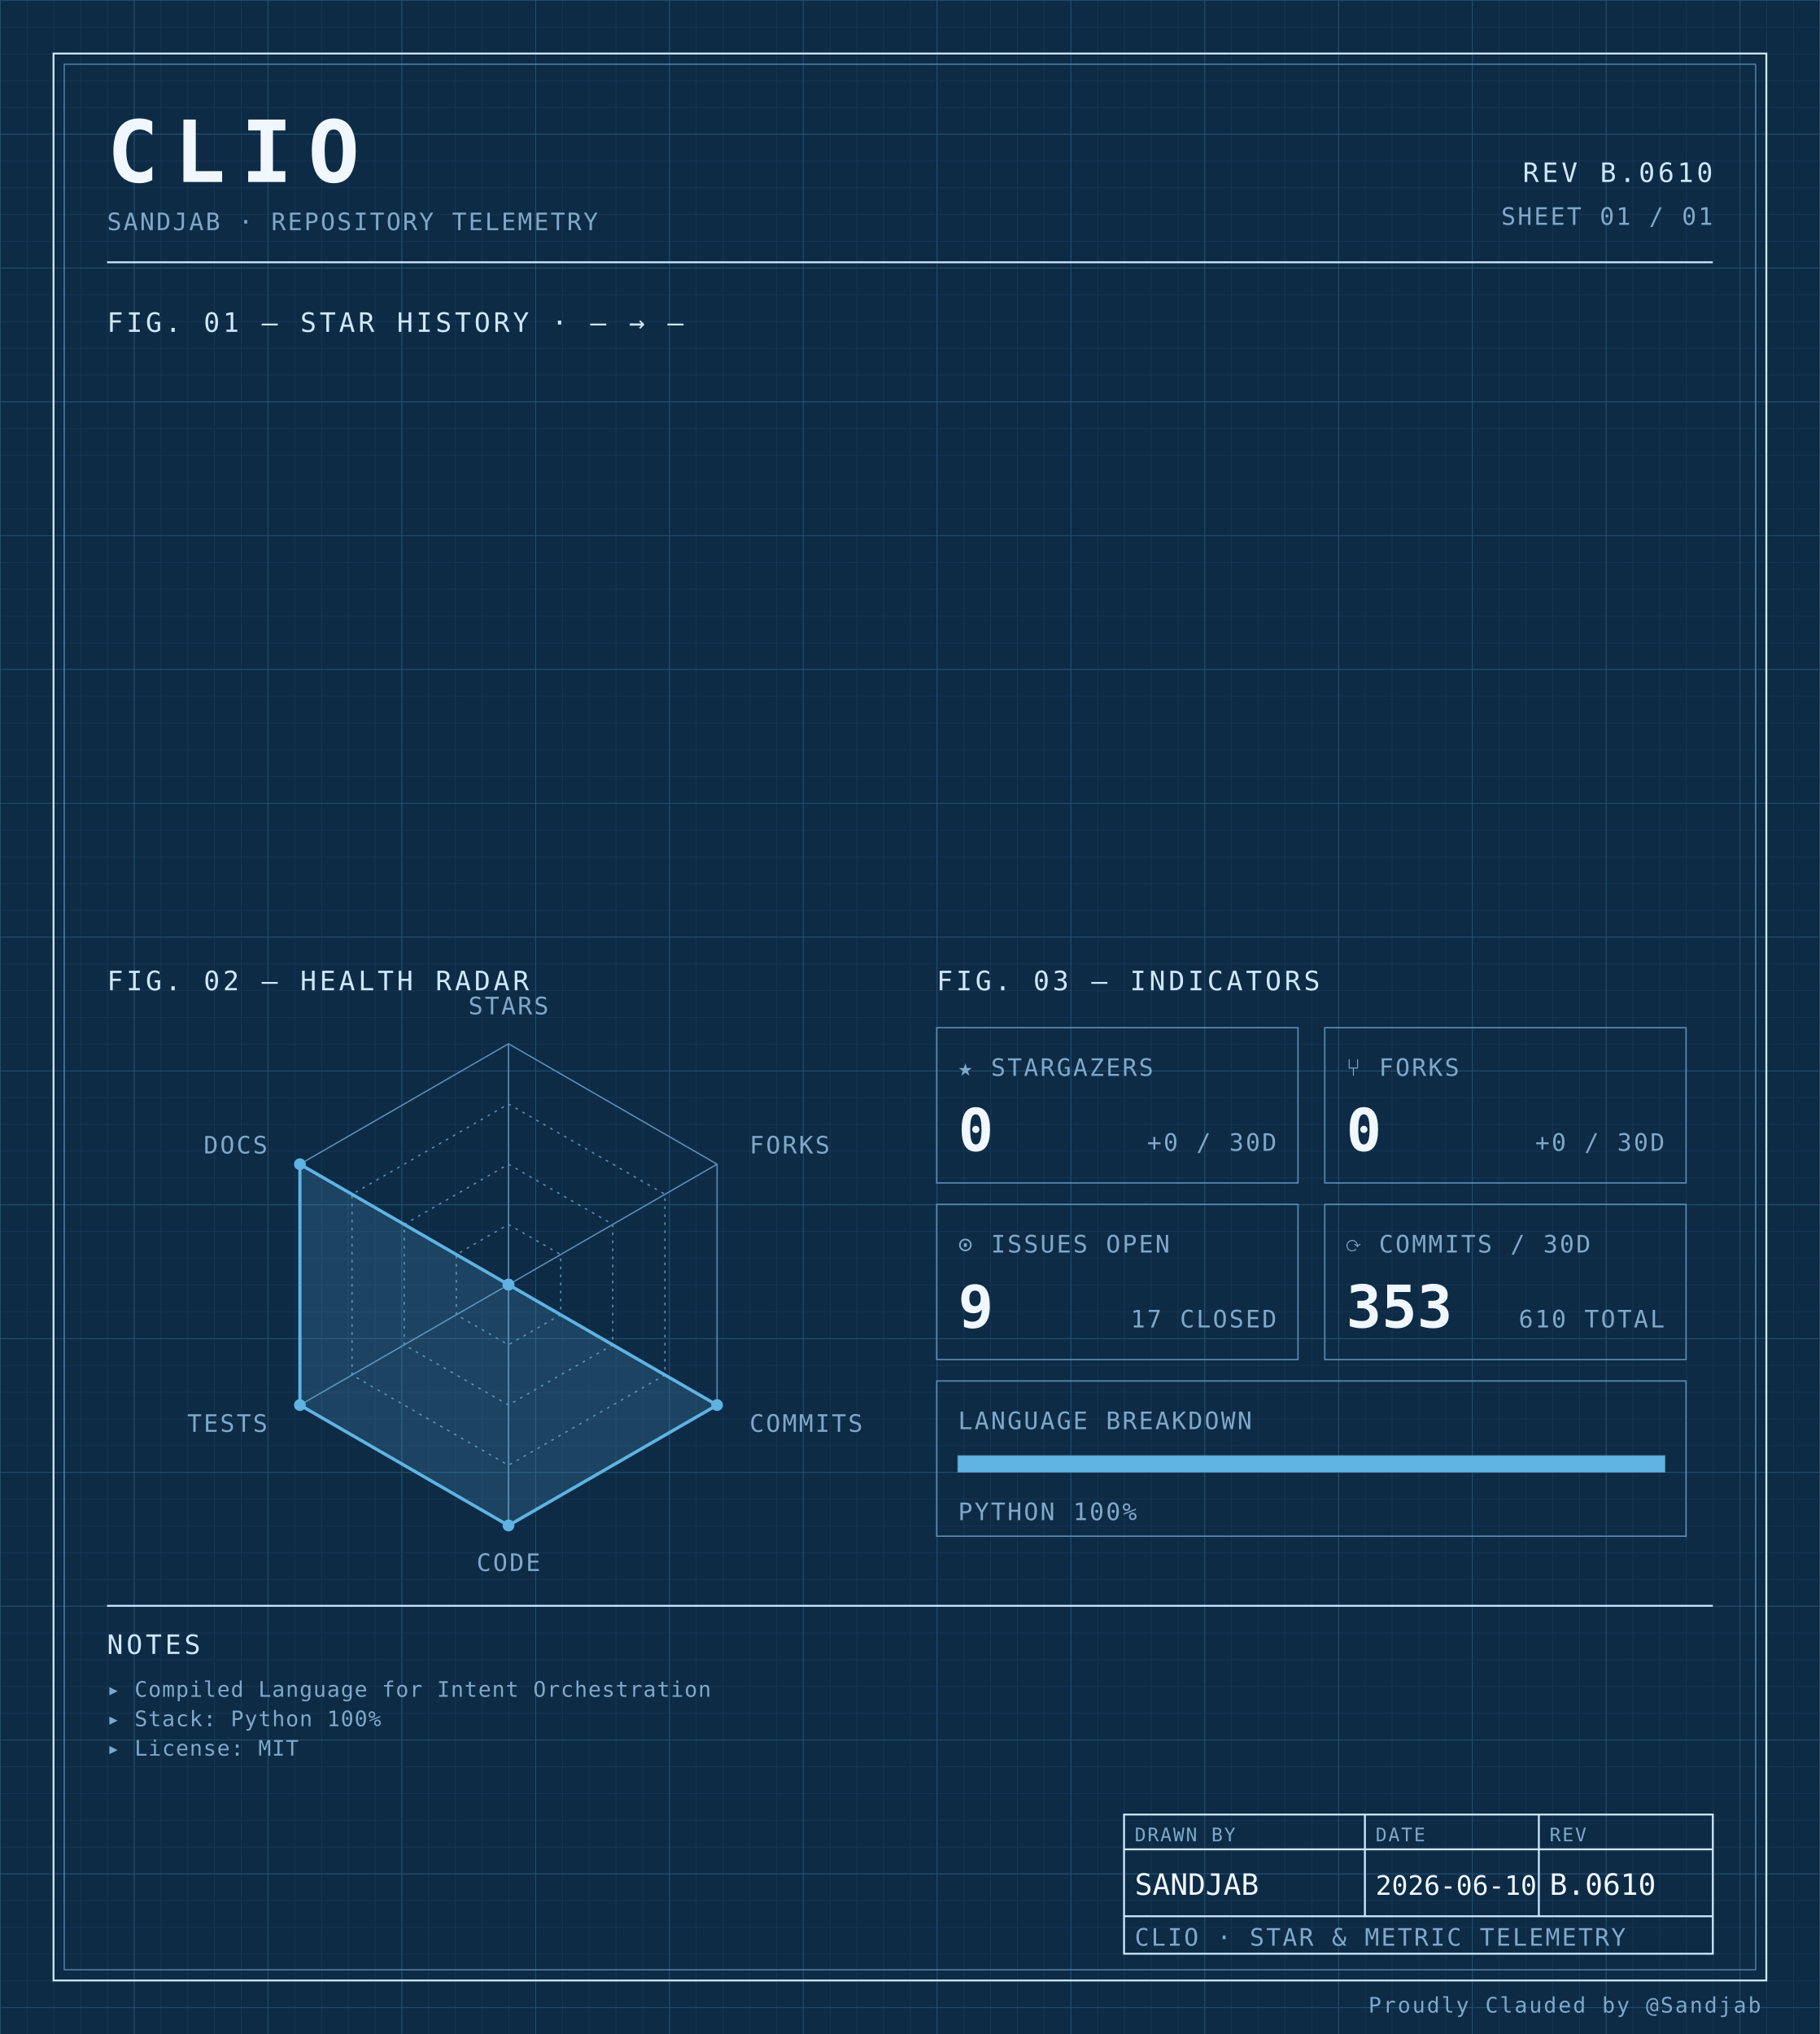
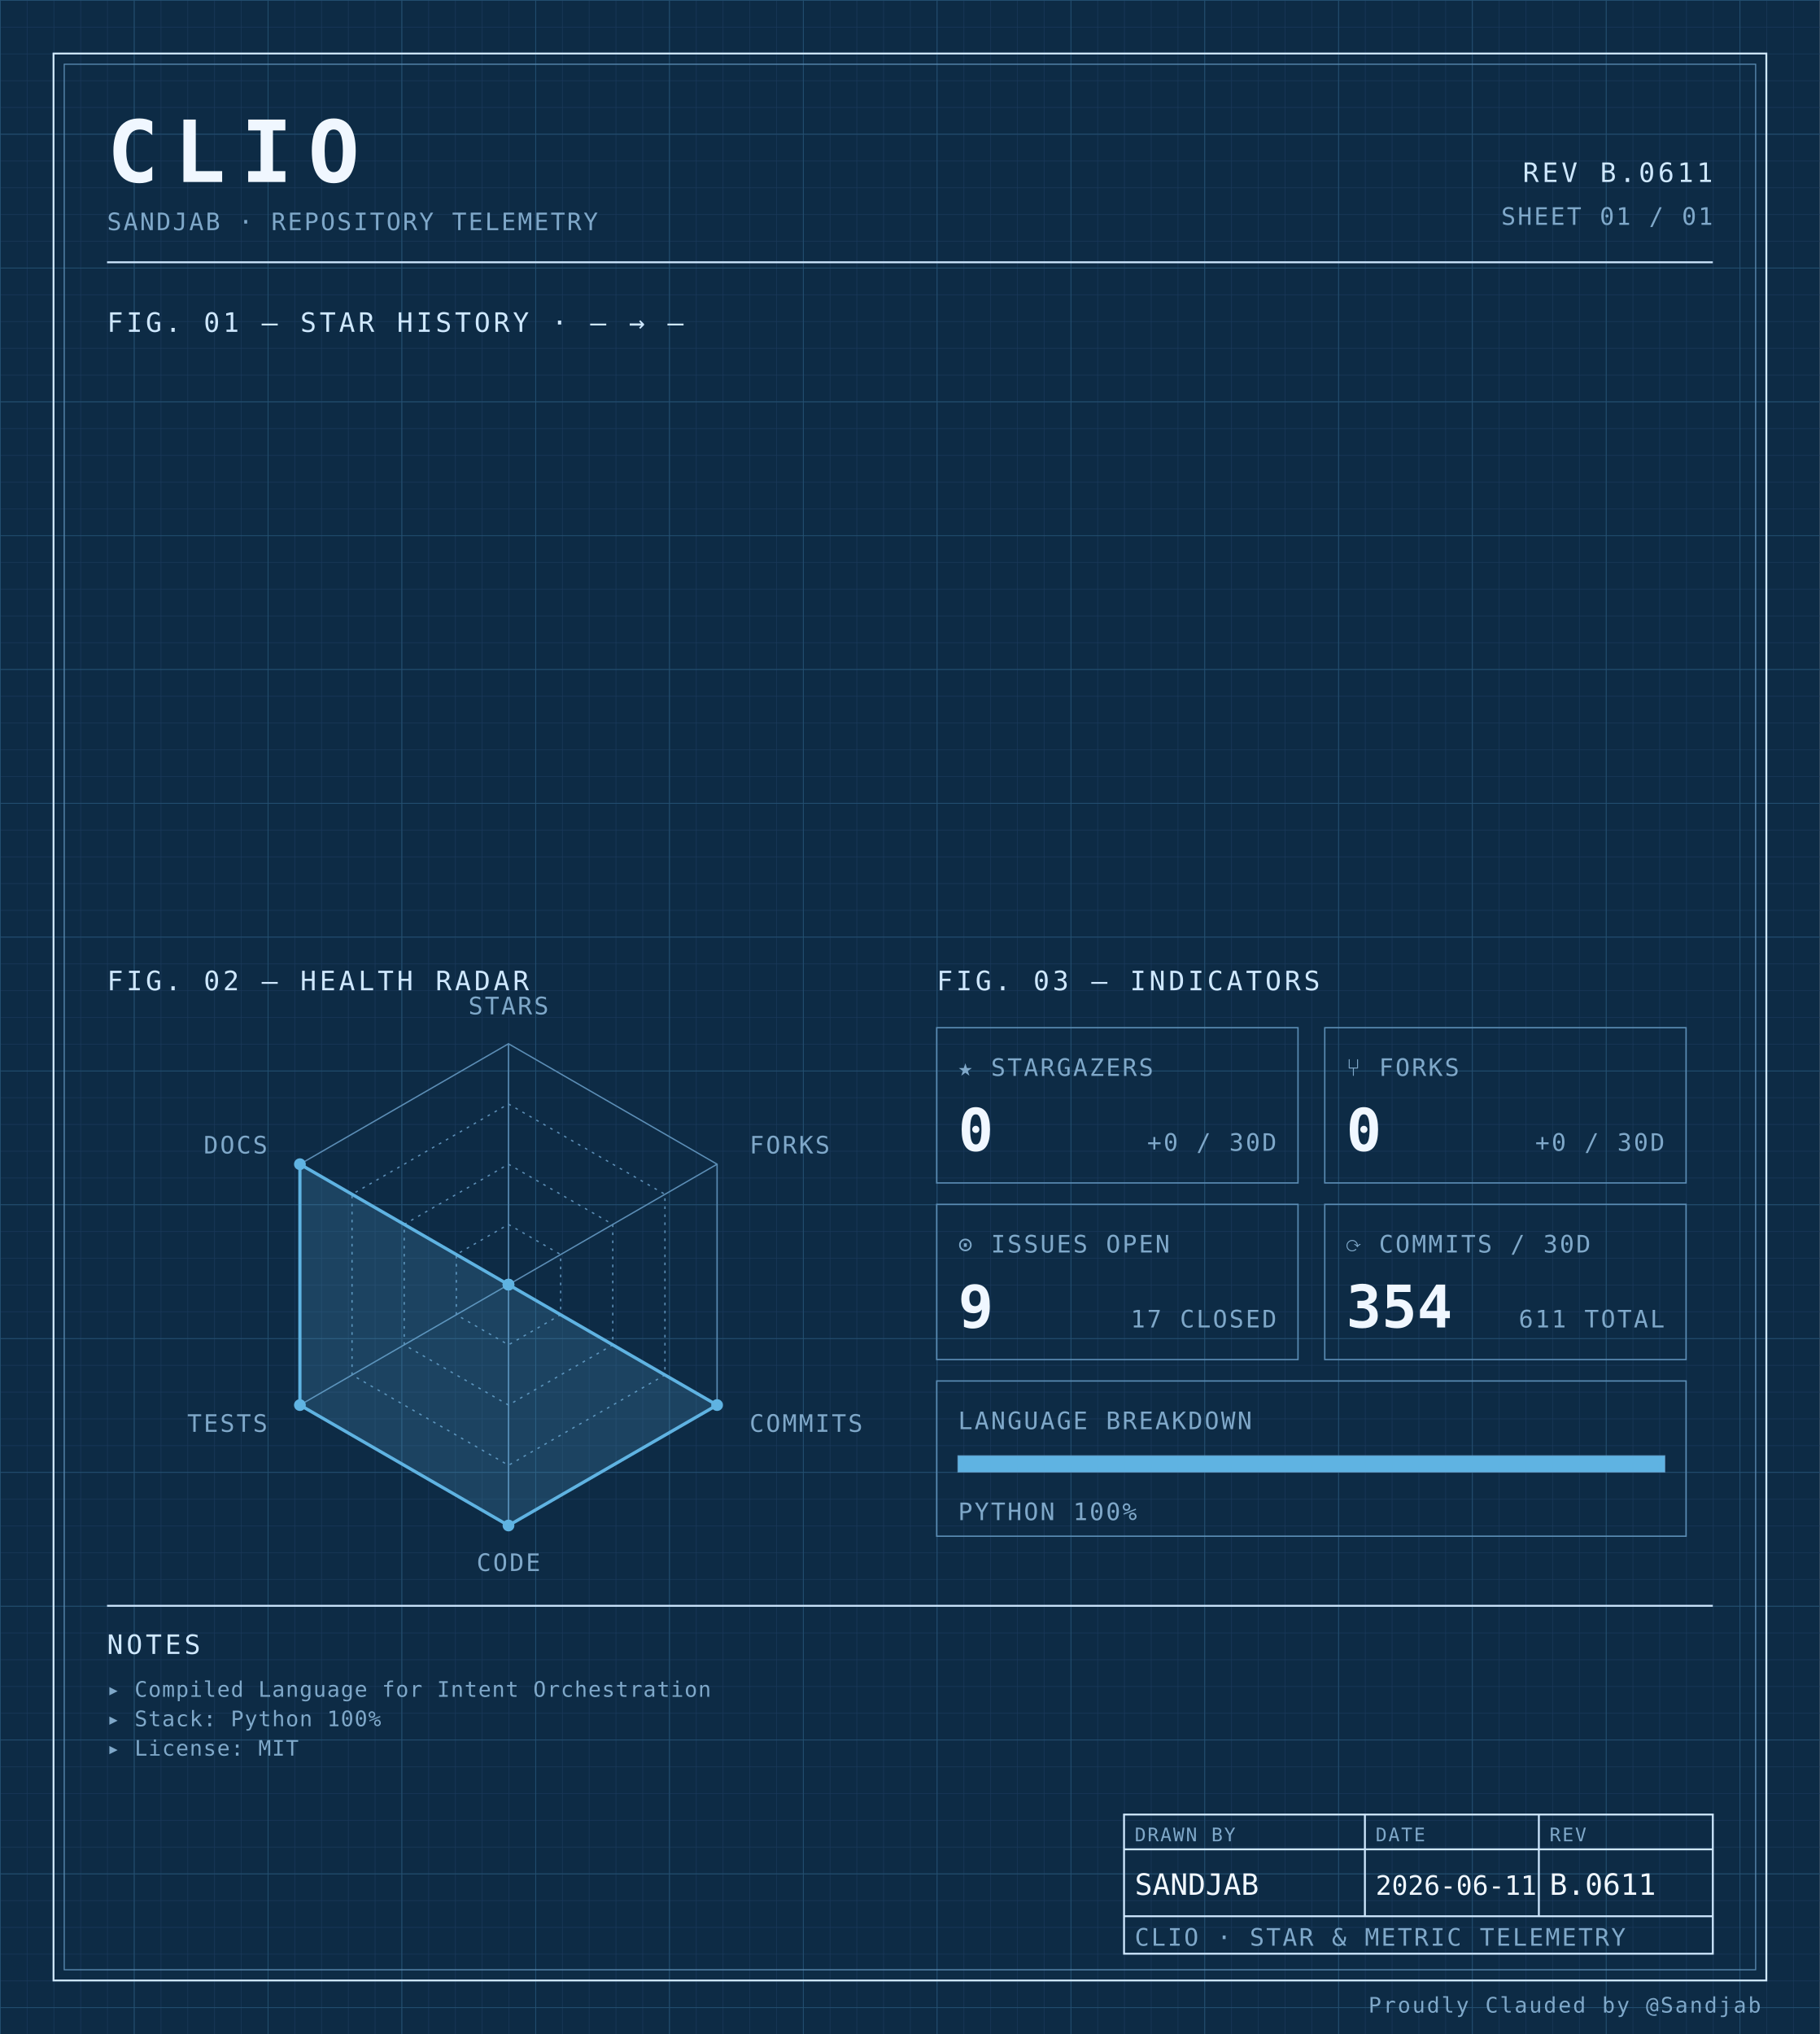
<svg xmlns="http://www.w3.org/2000/svg" width="100%" viewBox="0 0 680 760" role="img">
  <defs>
    <pattern id="grid-fine" width="10" height="10" patternUnits="userSpaceOnUse">
      <path d="M10 0H0V10" fill="none" stroke="#1a3a5c" stroke-width="0.4" />
    </pattern>
    <pattern id="grid-major" width="50" height="50" patternUnits="userSpaceOnUse">
      <path d="M50 0H0V50" fill="none" stroke="#245273" stroke-width="0.5" />
    </pattern>
  </defs>
  <rect x="0" y="0" width="680" height="760" fill="#0d2b45" />
  <rect x="0" y="0" width="680" height="760" fill="url(#grid-fine)" />
  <rect x="0" y="0" width="680" height="760" fill="url(#grid-major)" />
  <rect x="20" y="20" width="640" height="720" fill="none" stroke="#cfe8ff" stroke-width="0.7" />
  <rect x="24" y="24" width="632" height="712" fill="none" stroke="#5b8db5" stroke-width="0.4" />
  <text x="40" y="68" font-family="ui-monospace, 'SF Mono', 'JetBrains Mono', 'Cascadia Code', Consolas, monospace" font-size="32" font-weight="700" fill="#f0f7ff" text-anchor="start" letter-spacing="0.18em">CLIO</text>
  <text x="40" y="86" font-family="ui-monospace, 'SF Mono', 'JetBrains Mono', 'Cascadia Code', Consolas, monospace" font-size="9" font-weight="400" fill="#7fa8c9" text-anchor="start" letter-spacing="0.08em">SANDJAB · REPOSITORY TELEMETRY</text>
-   <text x="640" y="68" font-family="ui-monospace, 'SF Mono', 'JetBrains Mono', 'Cascadia Code', Consolas, monospace" font-size="10" font-weight="400" fill="#cfe8ff" text-anchor="end" letter-spacing="0.12em">REV B.0610</text>
+   <text x="640" y="68" font-family="ui-monospace, 'SF Mono', 'JetBrains Mono', 'Cascadia Code', Consolas, monospace" font-size="10" font-weight="400" fill="#cfe8ff" text-anchor="end" letter-spacing="0.12em">REV B.0611</text>
  <text x="640" y="84" font-family="ui-monospace, 'SF Mono', 'JetBrains Mono', 'Cascadia Code', Consolas, monospace" font-size="9" font-weight="400" fill="#7fa8c9" text-anchor="end" letter-spacing="0.08em">SHEET 01 / 01</text>
  <line x1="40" y1="98" x2="640" y2="98" stroke="#cfe8ff" stroke-width="0.7" />
  <text x="40" y="124" font-family="ui-monospace, 'SF Mono', 'JetBrains Mono', 'Cascadia Code', Consolas, monospace" font-size="10" font-weight="400" fill="#cfe8ff" text-anchor="start" letter-spacing="0.12em">FIG. 01 — STAR HISTORY · — → —</text>
  <text x="40" y="370" font-family="ui-monospace, 'SF Mono', 'JetBrains Mono', 'Cascadia Code', Consolas, monospace" font-size="10" font-weight="400" fill="#cfe8ff" text-anchor="start" letter-spacing="0.12em">FIG. 02 — HEALTH RADAR</text>
  <g transform="translate(190 480)">
    <polygon points="0.00,-90.00 77.94,-45.00 77.94,45.00 0.00,90.00 -77.94,45.00 -77.94,-45.00" fill="none" stroke="#5b8db5" stroke-width="0.5" />
    <polygon points="0.00,-67.50 58.46,-33.75 58.46,33.75 0.00,67.50 -58.46,33.75 -58.46,-33.75" fill="none" stroke="#5b8db5" stroke-width="0.5" stroke-dasharray="1,2" />
    <polygon points="0.00,-45.00 38.97,-22.50 38.97,22.50 0.00,45.00 -38.97,22.50 -38.97,-22.50" fill="none" stroke="#5b8db5" stroke-width="0.5" stroke-dasharray="1,2" />
    <polygon points="0.00,-22.50 19.49,-11.25 19.49,11.25 0.00,22.50 -19.49,11.25 -19.49,-11.25" fill="none" stroke="#5b8db5" stroke-width="0.5" stroke-dasharray="1,2" />
    <line x1="0" y1="0" x2="0.00" y2="-90.00" stroke="#5b8db5" stroke-width="0.5" />
    <line x1="0" y1="0" x2="77.94" y2="-45.00" stroke="#5b8db5" stroke-width="0.5" />
    <line x1="0" y1="0" x2="77.94" y2="45.00" stroke="#5b8db5" stroke-width="0.5" />
    <line x1="0" y1="0" x2="0.00" y2="90.00" stroke="#5b8db5" stroke-width="0.5" />
    <line x1="0" y1="0" x2="-77.94" y2="45.00" stroke="#5b8db5" stroke-width="0.5" />
    <line x1="0" y1="0" x2="-77.94" y2="-45.00" stroke="#5b8db5" stroke-width="0.5" />
    <polygon points="0.00,0.00 0.00,0.00 77.94,45.00 0.00,90.00 -77.94,45.00 -77.94,-45.00" fill="#5fb3e2" fill-opacity="0.18" stroke="#5fb3e2" stroke-width="1.2" />
    <circle cx="0.00" cy="0.00" r="2.2" fill="#5fb3e2" />
    <circle cx="0.00" cy="0.00" r="2.2" fill="#5fb3e2" />
    <circle cx="77.94" cy="45.00" r="2.2" fill="#5fb3e2" />
    <circle cx="0.00" cy="90.00" r="2.2" fill="#5fb3e2" />
    <circle cx="-77.94" cy="45.00" r="2.2" fill="#5fb3e2" />
    <circle cx="-77.94" cy="-45.00" r="2.2" fill="#5fb3e2" />
    <text x="6.3681633555662356e-15" y="-101" font-family="ui-monospace, 'SF Mono', 'JetBrains Mono', 'Cascadia Code', Consolas, monospace" font-size="9" font-weight="400" fill="#7fa8c9" text-anchor="middle" letter-spacing="0.08em">STARS</text>
    <text x="90.067" y="-49" font-family="ui-monospace, 'SF Mono', 'JetBrains Mono', 'Cascadia Code', Consolas, monospace" font-size="9" font-weight="400" fill="#7fa8c9" text-anchor="start" letter-spacing="0.08em">FORKS</text>
    <text x="90.067" y="55" font-family="ui-monospace, 'SF Mono', 'JetBrains Mono', 'Cascadia Code', Consolas, monospace" font-size="9" font-weight="400" fill="#7fa8c9" text-anchor="start" letter-spacing="0.08em">COMMITS</text>
    <text x="6.3681633555662356e-15" y="107" font-family="ui-monospace, 'SF Mono', 'JetBrains Mono', 'Cascadia Code', Consolas, monospace" font-size="9" font-weight="400" fill="#7fa8c9" text-anchor="middle" letter-spacing="0.08em">CODE</text>
    <text x="-90.067" y="55" font-family="ui-monospace, 'SF Mono', 'JetBrains Mono', 'Cascadia Code', Consolas, monospace" font-size="9" font-weight="400" fill="#7fa8c9" text-anchor="end" letter-spacing="0.08em">TESTS</text>
    <text x="-90.067" y="-49" font-family="ui-monospace, 'SF Mono', 'JetBrains Mono', 'Cascadia Code', Consolas, monospace" font-size="9" font-weight="400" fill="#7fa8c9" text-anchor="end" letter-spacing="0.08em">DOCS</text>
  </g>
  <text x="350" y="370" font-family="ui-monospace, 'SF Mono', 'JetBrains Mono', 'Cascadia Code', Consolas, monospace" font-size="10" font-weight="400" fill="#cfe8ff" text-anchor="start" letter-spacing="0.12em">FIG. 03 — INDICATORS</text>
  <rect x="350" y="384" width="135" height="58" fill="none" stroke="#5b8db5" stroke-width="0.5" />
  <text x="358" y="402" font-family="ui-monospace, 'SF Mono', 'JetBrains Mono', 'Cascadia Code', Consolas, monospace" font-size="9" font-weight="400" fill="#7fa8c9" text-anchor="start" letter-spacing="0.08em">★ STARGAZERS</text>
  <text x="358" y="430" font-family="ui-monospace, 'SF Mono', 'JetBrains Mono', 'Cascadia Code', Consolas, monospace" font-size="22" font-weight="700" fill="#f0f7ff" text-anchor="start" letter-spacing="normal">0</text>
  <text x="477" y="430" font-family="ui-monospace, 'SF Mono', 'JetBrains Mono', 'Cascadia Code', Consolas, monospace" font-size="9" font-weight="400" fill="#7fa8c9" text-anchor="end" letter-spacing="0.08em">+0 / 30D</text>
  <rect x="495" y="384" width="135" height="58" fill="none" stroke="#5b8db5" stroke-width="0.5" />
  <text x="503" y="402" font-family="ui-monospace, 'SF Mono', 'JetBrains Mono', 'Cascadia Code', Consolas, monospace" font-size="9" font-weight="400" fill="#7fa8c9" text-anchor="start" letter-spacing="0.08em">⑂ FORKS</text>
  <text x="503" y="430" font-family="ui-monospace, 'SF Mono', 'JetBrains Mono', 'Cascadia Code', Consolas, monospace" font-size="22" font-weight="700" fill="#f0f7ff" text-anchor="start" letter-spacing="normal">0</text>
  <text x="622" y="430" font-family="ui-monospace, 'SF Mono', 'JetBrains Mono', 'Cascadia Code', Consolas, monospace" font-size="9" font-weight="400" fill="#7fa8c9" text-anchor="end" letter-spacing="0.08em">+0 / 30D</text>
  <rect x="350" y="450" width="135" height="58" fill="none" stroke="#5b8db5" stroke-width="0.5" />
  <text x="358" y="468" font-family="ui-monospace, 'SF Mono', 'JetBrains Mono', 'Cascadia Code', Consolas, monospace" font-size="9" font-weight="400" fill="#7fa8c9" text-anchor="start" letter-spacing="0.08em">⊙ ISSUES OPEN</text>
  <text x="358" y="496" font-family="ui-monospace, 'SF Mono', 'JetBrains Mono', 'Cascadia Code', Consolas, monospace" font-size="22" font-weight="700" fill="#f0f7ff" text-anchor="start" letter-spacing="normal">9</text>
  <text x="477" y="496" font-family="ui-monospace, 'SF Mono', 'JetBrains Mono', 'Cascadia Code', Consolas, monospace" font-size="9" font-weight="400" fill="#7fa8c9" text-anchor="end" letter-spacing="0.08em">17 CLOSED</text>
  <rect x="495" y="450" width="135" height="58" fill="none" stroke="#5b8db5" stroke-width="0.5" />
  <text x="503" y="468" font-family="ui-monospace, 'SF Mono', 'JetBrains Mono', 'Cascadia Code', Consolas, monospace" font-size="9" font-weight="400" fill="#7fa8c9" text-anchor="start" letter-spacing="0.08em">⟳ COMMITS / 30D</text>
-   <text x="503" y="496" font-family="ui-monospace, 'SF Mono', 'JetBrains Mono', 'Cascadia Code', Consolas, monospace" font-size="22" font-weight="700" fill="#f0f7ff" text-anchor="start" letter-spacing="normal">353</text>
-   <text x="622" y="496" font-family="ui-monospace, 'SF Mono', 'JetBrains Mono', 'Cascadia Code', Consolas, monospace" font-size="9" font-weight="400" fill="#7fa8c9" text-anchor="end" letter-spacing="0.08em">610 TOTAL</text>
+   <text x="503" y="496" font-family="ui-monospace, 'SF Mono', 'JetBrains Mono', 'Cascadia Code', Consolas, monospace" font-size="22" font-weight="700" fill="#f0f7ff" text-anchor="start" letter-spacing="normal">354</text>
+   <text x="622" y="496" font-family="ui-monospace, 'SF Mono', 'JetBrains Mono', 'Cascadia Code', Consolas, monospace" font-size="9" font-weight="400" fill="#7fa8c9" text-anchor="end" letter-spacing="0.08em">611 TOTAL</text>
  <rect x="350" y="516" width="280" height="58" fill="none" stroke="#5b8db5" stroke-width="0.5" />
  <text x="358" y="534" font-family="ui-monospace, 'SF Mono', 'JetBrains Mono', 'Cascadia Code', Consolas, monospace" font-size="9" font-weight="400" fill="#7fa8c9" text-anchor="start" letter-spacing="0.08em">LANGUAGE BREAKDOWN</text>
  <rect x="358" y="544" width="264" height="6" fill="none" stroke="#5b8db5" stroke-width="0.5" />
  <rect x="358" y="544" width="264.00" height="6" fill="#5fb3e2" />
  <text x="358" y="568" font-family="ui-monospace, 'SF Mono', 'JetBrains Mono', 'Cascadia Code', Consolas, monospace" font-size="9" font-weight="400" fill="#7fa8c9" text-anchor="start" letter-spacing="0.08em">PYTHON 100%</text>
  <line x1="40" y1="600" x2="640" y2="600" stroke="#cfe8ff" stroke-width="0.7" />
  <text x="40" y="618" font-family="ui-monospace, 'SF Mono', 'JetBrains Mono', 'Cascadia Code', Consolas, monospace" font-size="10" font-weight="400" fill="#cfe8ff" text-anchor="start" letter-spacing="0.12em">NOTES</text>
  <text x="40" y="634" font-family="ui-monospace, 'SF Mono', 'JetBrains Mono', 'Cascadia Code', Consolas, monospace" font-size="8" font-weight="400" fill="#7fa8c9" text-anchor="start" letter-spacing="0.04em">▸ Compiled Language for Intent Orchestration</text>
  <text x="40" y="645" font-family="ui-monospace, 'SF Mono', 'JetBrains Mono', 'Cascadia Code', Consolas, monospace" font-size="8" font-weight="400" fill="#7fa8c9" text-anchor="start" letter-spacing="0.04em">▸ Stack: Python 100%</text>
  <text x="40" y="656" font-family="ui-monospace, 'SF Mono', 'JetBrains Mono', 'Cascadia Code', Consolas, monospace" font-size="8" font-weight="400" fill="#7fa8c9" text-anchor="start" letter-spacing="0.04em">▸ License: MIT</text>
  <rect x="420" y="678" width="220" height="52" fill="none" stroke="#cfe8ff" stroke-width="0.7" />
  <line x1="420" y1="691" x2="640" y2="691" stroke="#cfe8ff" stroke-width="0.7" />
  <line x1="420" y1="716" x2="640" y2="716" stroke="#cfe8ff" stroke-width="0.7" />
  <line x1="510" y1="678" x2="510" y2="716" stroke="#cfe8ff" stroke-width="0.7" />
  <line x1="575" y1="678" x2="575" y2="716" stroke="#cfe8ff" stroke-width="0.7" />
  <text x="424" y="688" font-family="ui-monospace, 'SF Mono', 'JetBrains Mono', 'Cascadia Code', Consolas, monospace" font-size="7" font-weight="400" fill="#7fa8c9" text-anchor="start" letter-spacing="0.08em">DRAWN BY</text>
  <text x="514" y="688" font-family="ui-monospace, 'SF Mono', 'JetBrains Mono', 'Cascadia Code', Consolas, monospace" font-size="7" font-weight="400" fill="#7fa8c9" text-anchor="start" letter-spacing="0.08em">DATE</text>
  <text x="579" y="688" font-family="ui-monospace, 'SF Mono', 'JetBrains Mono', 'Cascadia Code', Consolas, monospace" font-size="7" font-weight="400" fill="#7fa8c9" text-anchor="start" letter-spacing="0.08em">REV</text>
  <text x="424" y="708" font-family="ui-monospace, 'SF Mono', 'JetBrains Mono', 'Cascadia Code', Consolas, monospace" font-size="11" font-weight="400" fill="#f0f7ff" text-anchor="start" letter-spacing="normal">SANDJAB</text>
-   <text x="514" y="708" font-family="ui-monospace, 'SF Mono', 'JetBrains Mono', 'Cascadia Code', Consolas, monospace" font-size="10" font-weight="400" fill="#f0f7ff" text-anchor="start" letter-spacing="normal">2026-06-10</text>
-   <text x="579" y="708" font-family="ui-monospace, 'SF Mono', 'JetBrains Mono', 'Cascadia Code', Consolas, monospace" font-size="11" font-weight="400" fill="#f0f7ff" text-anchor="start" letter-spacing="normal">B.0610</text>
+   <text x="514" y="708" font-family="ui-monospace, 'SF Mono', 'JetBrains Mono', 'Cascadia Code', Consolas, monospace" font-size="10" font-weight="400" fill="#f0f7ff" text-anchor="start" letter-spacing="normal">2026-06-11</text>
+   <text x="579" y="708" font-family="ui-monospace, 'SF Mono', 'JetBrains Mono', 'Cascadia Code', Consolas, monospace" font-size="11" font-weight="400" fill="#f0f7ff" text-anchor="start" letter-spacing="normal">B.0611</text>
  <text x="424" y="727" font-family="ui-monospace, 'SF Mono', 'JetBrains Mono', 'Cascadia Code', Consolas, monospace" font-size="9" font-weight="400" fill="#7fa8c9" text-anchor="start" letter-spacing="0.08em">CLIO · STAR &amp; METRIC TELEMETRY</text>
  <text x="658" y="752" font-family="ui-monospace, 'SF Mono', 'JetBrains Mono', 'Cascadia Code', Consolas, monospace" font-size="8" font-weight="400" fill="#7fa8c9" text-anchor="end" letter-spacing="0.08em">Proudly Clauded by @Sandjab</text>
</svg>
